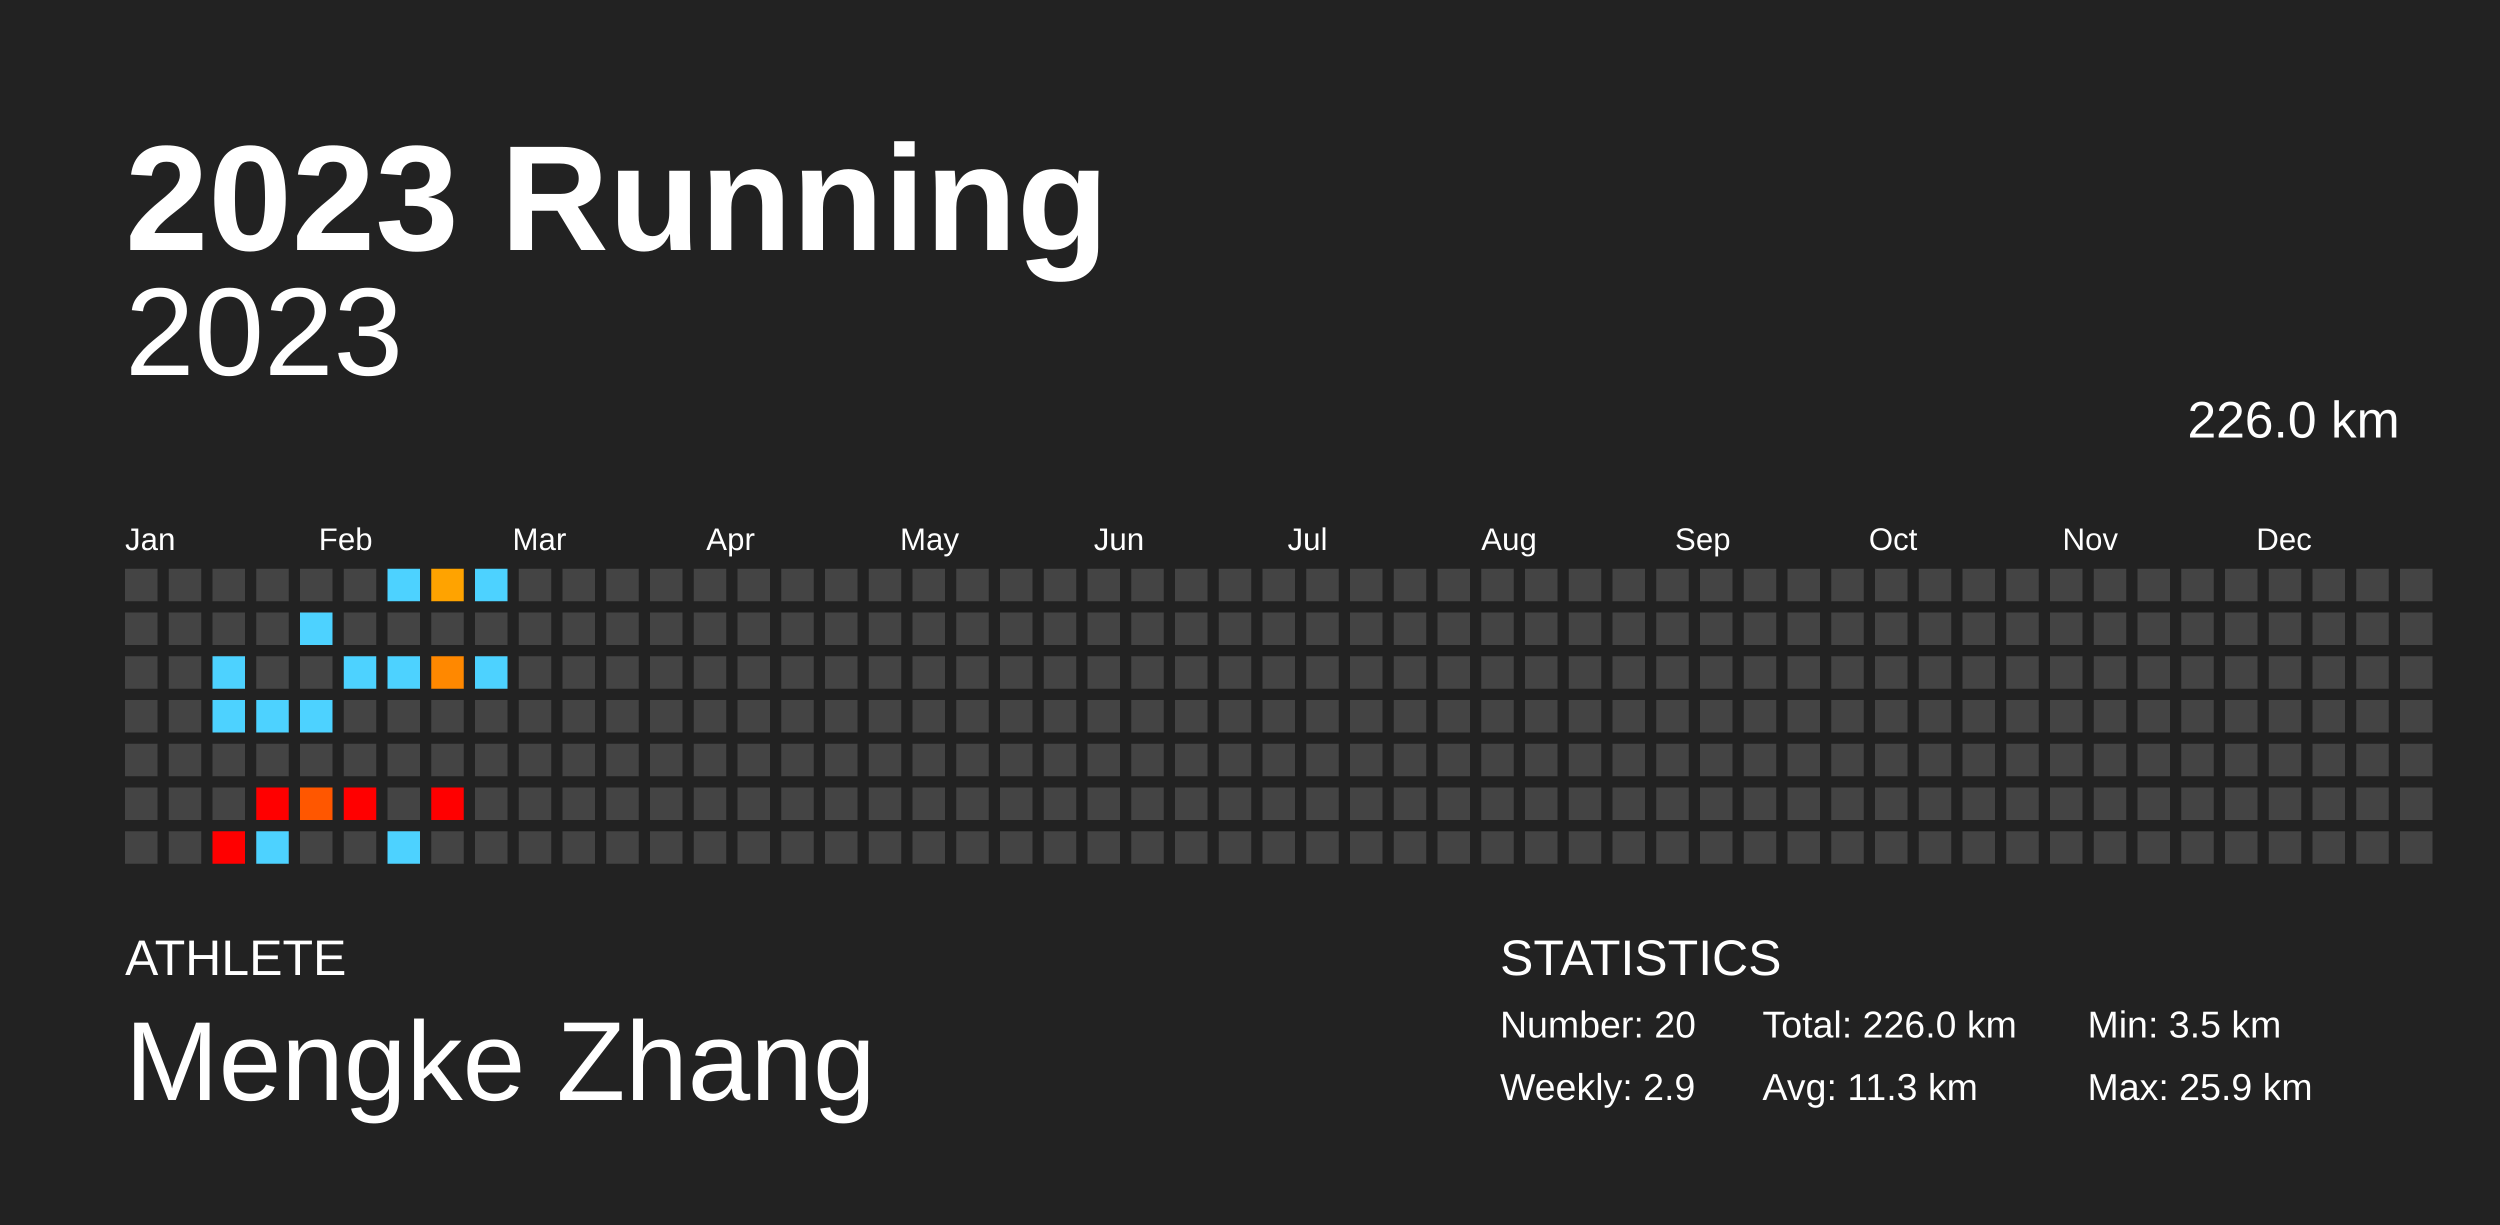
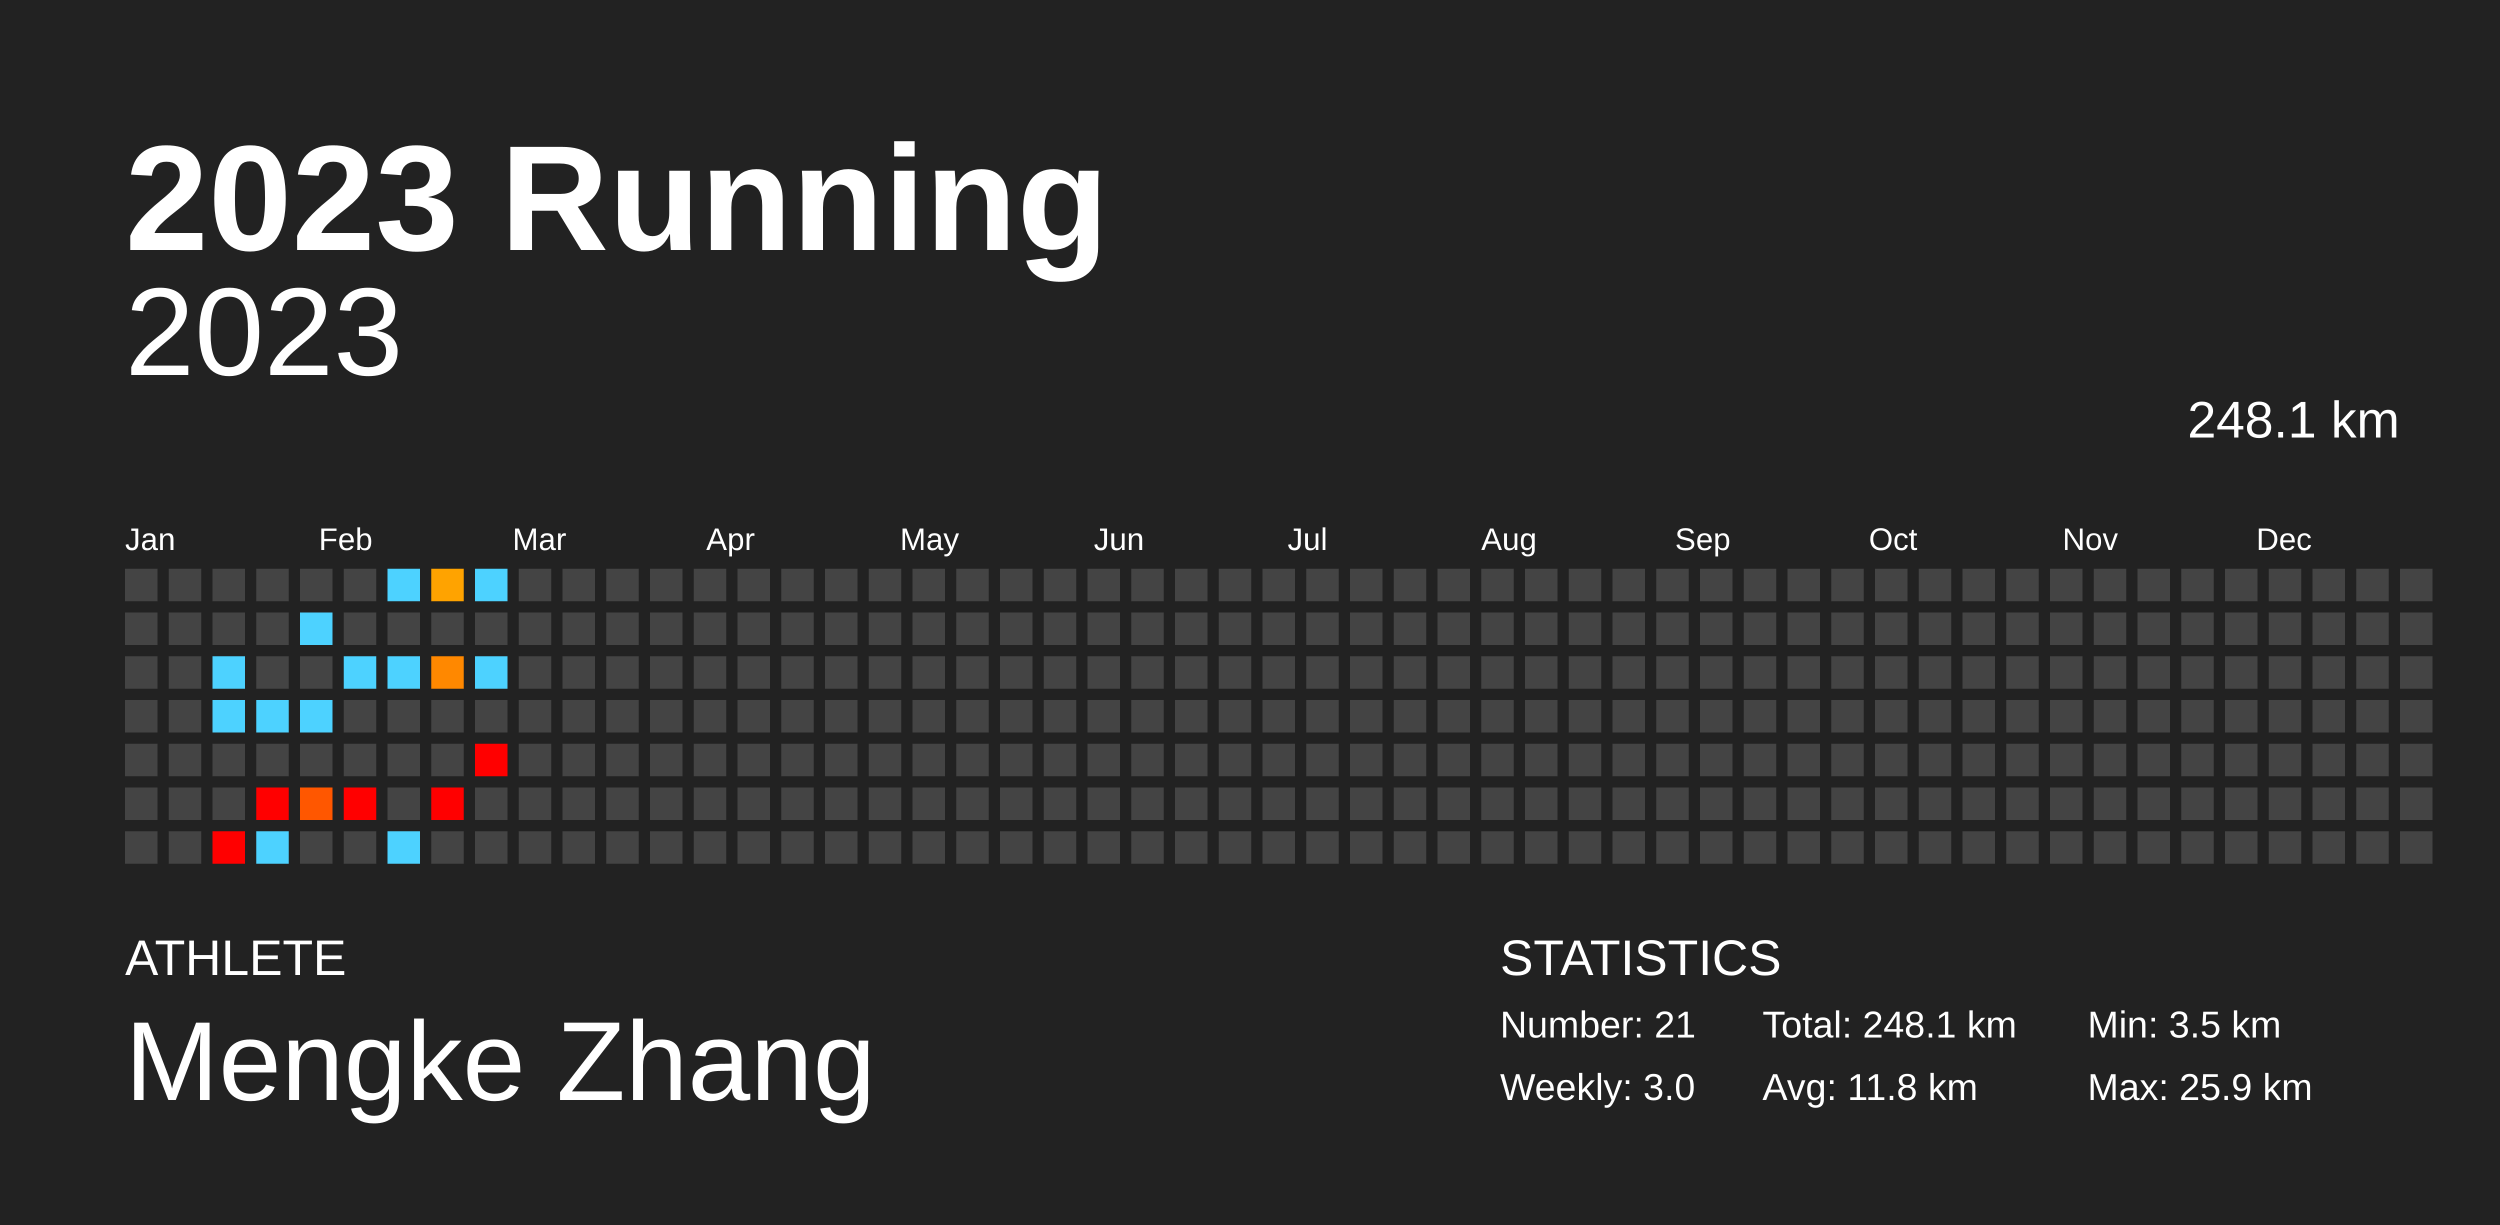
<svg xmlns="http://www.w3.org/2000/svg" baseProfile="full" height="98mm" version="1.1" viewBox="0,0,200,98" width="200mm">
  <defs />
  <rect fill="#222222" height="98" width="200" x="0" y="0" />
  <text fill="#FFFFFF" style="font-size:12px; font-family:Arial; font-weight:bold;" x="10" y="20">2023 Running</text>
  <text fill="#FFFFFF" style="font-size:4px; font-family:Arial" x="10" y="78">ATHLETE</text>
  <text fill="#FFFFFF" style="font-size:9px; font-family:Arial" x="10" y="88">Mengke Zhang</text>
  <text fill="#FFFFFF" style="font-size:4px; font-family:Arial" x="120" y="78">STATISTICS</text>
-   <text fill="#FFFFFF" style="font-size:3px; font-family:Arial" x="120" y="83">Number: 20</text>
-   <text fill="#FFFFFF" style="font-size:3px; font-family:Arial" x="120" y="88">Weekly: 2.9</text>
-   <text fill="#FFFFFF" style="font-size:3px; font-family:Arial" x="141" y="83">Total: 226.0 km</text>
-   <text fill="#FFFFFF" style="font-size:3px; font-family:Arial" x="141" y="88">Avg: 11.3 km</text>
+   <text fill="#FFFFFF" style="font-size:3px; font-family:Arial" x="120" y="83">Number: 21</text>
+   <text fill="#FFFFFF" style="font-size:3px; font-family:Arial" x="120" y="88">Weekly: 3.0</text>
+   <text fill="#FFFFFF" style="font-size:3px; font-family:Arial" x="141" y="83">Total: 248.1 km</text>
+   <text fill="#FFFFFF" style="font-size:3px; font-family:Arial" x="141" y="88">Avg: 11.8 km</text>
  <text fill="#FFFFFF" style="font-size:3px; font-family:Arial" x="167" y="83">Min: 3.5 km</text>
  <text fill="#FFFFFF" style="font-size:3px; font-family:Arial" x="167" y="88">Max: 25.9 km</text>
  <text alignment-baseline="hanging" fill="#FFFFFF" style="font-size:10.0px; font-family:Arial;" x="10" y="30">2023</text>
-   <text alignment-baseline="hanging" fill="#FFFFFF" style="font-size:4.125px; font-family:Arial;" x="175" y="35">226.0 km</text>
+   <text alignment-baseline="hanging" fill="#FFFFFF" style="font-size:4.125px; font-family:Arial;" x="175" y="35">248.1 km</text>
  <text fill="#FFFFFF" style="font-size:2.5px; font-family:Arial" x="10.0" y="44">Jan</text>
  <text fill="#FFFFFF" style="font-size:2.5px; font-family:Arial" x="25.5" y="44">Feb</text>
  <text fill="#FFFFFF" style="font-size:2.5px; font-family:Arial" x="41.0" y="44">Mar</text>
  <text fill="#FFFFFF" style="font-size:2.5px; font-family:Arial" x="56.5" y="44">Apr</text>
  <text fill="#FFFFFF" style="font-size:2.5px; font-family:Arial" x="72.0" y="44">May</text>
  <text fill="#FFFFFF" style="font-size:2.5px; font-family:Arial" x="87.5" y="44">Jun</text>
  <text fill="#FFFFFF" style="font-size:2.5px; font-family:Arial" x="103.0" y="44">Jul</text>
  <text fill="#FFFFFF" style="font-size:2.5px; font-family:Arial" x="118.5" y="44">Aug</text>
  <text fill="#FFFFFF" style="font-size:2.5px; font-family:Arial" x="134.0" y="44">Sep</text>
  <text fill="#FFFFFF" style="font-size:2.5px; font-family:Arial" x="149.5" y="44">Oct</text>
  <text fill="#FFFFFF" style="font-size:2.5px; font-family:Arial" x="165.0" y="44">Nov</text>
  <text fill="#FFFFFF" style="font-size:2.5px; font-family:Arial" x="180.5" y="44">Dec</text>
  <rect fill="#444444" height="2.6" width="2.6" x="10.0" y="45.5" />
  <rect fill="#444444" height="2.6" width="2.6" x="10.0" y="49.0" />
  <rect fill="#444444" height="2.6" width="2.6" x="10.0" y="52.5" />
  <rect fill="#444444" height="2.6" width="2.6" x="10.0" y="56.0" />
  <rect fill="#444444" height="2.6" width="2.6" x="10.0" y="59.5" />
  <rect fill="#444444" height="2.6" width="2.6" x="10.0" y="63.0" />
  <rect fill="#444444" height="2.6" width="2.6" x="10.0" y="66.5" />
  <rect fill="#444444" height="2.6" width="2.6" x="13.5" y="45.5" />
  <rect fill="#444444" height="2.6" width="2.6" x="13.5" y="49.0" />
  <rect fill="#444444" height="2.6" width="2.6" x="13.5" y="52.5" />
  <rect fill="#444444" height="2.6" width="2.6" x="13.5" y="56.0" />
  <rect fill="#444444" height="2.6" width="2.6" x="13.5" y="59.5" />
  <rect fill="#444444" height="2.6" width="2.6" x="13.5" y="63.0" />
  <rect fill="#444444" height="2.6" width="2.6" x="13.5" y="66.5" />
  <rect fill="#444444" height="2.6" width="2.6" x="17.0" y="45.5" />
  <rect fill="#444444" height="2.6" width="2.6" x="17.0" y="49.0" />
  <rect fill="#4dd2ff" height="2.6" width="2.6" x="17.0" y="52.5" />
  <rect fill="#4dd2ff" height="2.6" width="2.6" x="17.0" y="56.0" />
  <rect fill="#444444" height="2.6" width="2.6" x="17.0" y="59.5" />
  <rect fill="#444444" height="2.6" width="2.6" x="17.0" y="63.0" />
  <rect fill="red" height="2.6" width="2.6" x="17.0" y="66.5" />
  <rect fill="#444444" height="2.6" width="2.6" x="20.5" y="45.5" />
  <rect fill="#444444" height="2.6" width="2.6" x="20.5" y="49.0" />
  <rect fill="#444444" height="2.6" width="2.6" x="20.5" y="52.5" />
  <rect fill="#4dd2ff" height="2.6" width="2.6" x="20.5" y="56.0" />
  <rect fill="#444444" height="2.6" width="2.6" x="20.5" y="59.5" />
  <rect fill="red" height="2.6" width="2.6" x="20.5" y="63.0" />
  <rect fill="#4dd2ff" height="2.6" width="2.6" x="20.5" y="66.5" />
  <rect fill="#444444" height="2.6" width="2.6" x="24.0" y="45.5" />
  <rect fill="#4dd2ff" height="2.6" width="2.6" x="24.0" y="49.0" />
  <rect fill="#444444" height="2.6" width="2.6" x="24.0" y="52.5" />
  <rect fill="#4dd2ff" height="2.6" width="2.6" x="24.0" y="56.0" />
  <rect fill="#444444" height="2.6" width="2.6" x="24.0" y="59.5" />
  <rect fill="#ff5700" height="2.6" width="2.6" x="24.0" y="63.0" />
  <rect fill="#444444" height="2.6" width="2.6" x="24.0" y="66.5" />
  <rect fill="#444444" height="2.6" width="2.6" x="27.5" y="45.5" />
  <rect fill="#444444" height="2.6" width="2.6" x="27.5" y="49.0" />
  <rect fill="#4dd2ff" height="2.6" width="2.6" x="27.5" y="52.5" />
  <rect fill="#444444" height="2.6" width="2.6" x="27.5" y="56.0" />
  <rect fill="#444444" height="2.6" width="2.6" x="27.5" y="59.5" />
  <rect fill="red" height="2.6" width="2.6" x="27.5" y="63.0" />
  <rect fill="#444444" height="2.6" width="2.6" x="27.5" y="66.5" />
  <rect fill="#4dd2ff" height="2.6" width="2.6" x="31.0" y="45.5" />
  <rect fill="#444444" height="2.6" width="2.6" x="31.0" y="49.0" />
  <rect fill="#4dd2ff" height="2.6" width="2.6" x="31.0" y="52.5" />
  <rect fill="#444444" height="2.6" width="2.6" x="31.0" y="56.0" />
  <rect fill="#444444" height="2.6" width="2.6" x="31.0" y="59.5" />
  <rect fill="#444444" height="2.6" width="2.6" x="31.0" y="63.0" />
  <rect fill="#4dd2ff" height="2.6" width="2.6" x="31.0" y="66.5" />
  <rect fill="#ffa300" height="2.6" width="2.6" x="34.5" y="45.5" />
  <rect fill="#444444" height="2.6" width="2.6" x="34.5" y="49.0" />
  <rect fill="#ff8800" height="2.6" width="2.6" x="34.5" y="52.5" />
  <rect fill="#444444" height="2.6" width="2.6" x="34.5" y="56.0" />
  <rect fill="#444444" height="2.6" width="2.6" x="34.5" y="59.5" />
  <rect fill="red" height="2.6" width="2.6" x="34.5" y="63.0" />
  <rect fill="#444444" height="2.6" width="2.6" x="34.5" y="66.5" />
  <rect fill="#4dd2ff" height="2.6" width="2.6" x="38.0" y="45.5" />
  <rect fill="#444444" height="2.6" width="2.6" x="38.0" y="49.0" />
  <rect fill="#4dd2ff" height="2.6" width="2.6" x="38.0" y="52.5" />
  <rect fill="#444444" height="2.6" width="2.6" x="38.0" y="56.0" />
-   <rect fill="#444444" height="2.6" width="2.6" x="38.0" y="59.5" />
+   <rect fill="red" height="2.6" width="2.6" x="38.0" y="59.5" />
  <rect fill="#444444" height="2.6" width="2.6" x="38.0" y="63.0" />
  <rect fill="#444444" height="2.6" width="2.6" x="38.0" y="66.5" />
  <rect fill="#444444" height="2.6" width="2.6" x="41.5" y="45.5" />
  <rect fill="#444444" height="2.6" width="2.6" x="41.5" y="49.0" />
  <rect fill="#444444" height="2.6" width="2.6" x="41.5" y="52.5" />
  <rect fill="#444444" height="2.6" width="2.6" x="41.5" y="56.0" />
  <rect fill="#444444" height="2.6" width="2.6" x="41.5" y="59.5" />
  <rect fill="#444444" height="2.6" width="2.6" x="41.5" y="63.0" />
  <rect fill="#444444" height="2.6" width="2.6" x="41.5" y="66.5" />
  <rect fill="#444444" height="2.6" width="2.6" x="45.0" y="45.5" />
  <rect fill="#444444" height="2.6" width="2.6" x="45.0" y="49.0" />
  <rect fill="#444444" height="2.6" width="2.6" x="45.0" y="52.5" />
  <rect fill="#444444" height="2.6" width="2.6" x="45.0" y="56.0" />
  <rect fill="#444444" height="2.6" width="2.6" x="45.0" y="59.5" />
  <rect fill="#444444" height="2.6" width="2.6" x="45.0" y="63.0" />
  <rect fill="#444444" height="2.6" width="2.6" x="45.0" y="66.5" />
  <rect fill="#444444" height="2.6" width="2.6" x="48.5" y="45.5" />
  <rect fill="#444444" height="2.6" width="2.6" x="48.5" y="49.0" />
  <rect fill="#444444" height="2.6" width="2.6" x="48.5" y="52.5" />
  <rect fill="#444444" height="2.6" width="2.6" x="48.5" y="56.0" />
  <rect fill="#444444" height="2.6" width="2.6" x="48.5" y="59.5" />
  <rect fill="#444444" height="2.6" width="2.6" x="48.5" y="63.0" />
  <rect fill="#444444" height="2.6" width="2.6" x="48.5" y="66.5" />
  <rect fill="#444444" height="2.6" width="2.6" x="52.0" y="45.5" />
  <rect fill="#444444" height="2.6" width="2.6" x="52.0" y="49.0" />
  <rect fill="#444444" height="2.6" width="2.6" x="52.0" y="52.5" />
  <rect fill="#444444" height="2.6" width="2.6" x="52.0" y="56.0" />
  <rect fill="#444444" height="2.6" width="2.6" x="52.0" y="59.5" />
  <rect fill="#444444" height="2.6" width="2.6" x="52.0" y="63.0" />
  <rect fill="#444444" height="2.6" width="2.6" x="52.0" y="66.5" />
  <rect fill="#444444" height="2.6" width="2.6" x="55.5" y="45.5" />
  <rect fill="#444444" height="2.6" width="2.6" x="55.5" y="49.0" />
  <rect fill="#444444" height="2.6" width="2.6" x="55.5" y="52.5" />
  <rect fill="#444444" height="2.6" width="2.6" x="55.5" y="56.0" />
  <rect fill="#444444" height="2.6" width="2.6" x="55.5" y="59.5" />
  <rect fill="#444444" height="2.6" width="2.6" x="55.5" y="63.0" />
  <rect fill="#444444" height="2.6" width="2.6" x="55.5" y="66.5" />
  <rect fill="#444444" height="2.6" width="2.6" x="59.0" y="45.5" />
  <rect fill="#444444" height="2.6" width="2.6" x="59.0" y="49.0" />
  <rect fill="#444444" height="2.6" width="2.6" x="59.0" y="52.5" />
  <rect fill="#444444" height="2.6" width="2.6" x="59.0" y="56.0" />
  <rect fill="#444444" height="2.6" width="2.6" x="59.0" y="59.5" />
  <rect fill="#444444" height="2.6" width="2.6" x="59.0" y="63.0" />
  <rect fill="#444444" height="2.6" width="2.6" x="59.0" y="66.5" />
  <rect fill="#444444" height="2.6" width="2.6" x="62.5" y="45.5" />
  <rect fill="#444444" height="2.6" width="2.6" x="62.5" y="49.0" />
  <rect fill="#444444" height="2.6" width="2.6" x="62.5" y="52.5" />
  <rect fill="#444444" height="2.6" width="2.6" x="62.5" y="56.0" />
  <rect fill="#444444" height="2.6" width="2.6" x="62.5" y="59.5" />
  <rect fill="#444444" height="2.6" width="2.6" x="62.5" y="63.0" />
  <rect fill="#444444" height="2.6" width="2.6" x="62.5" y="66.5" />
  <rect fill="#444444" height="2.6" width="2.6" x="66.0" y="45.5" />
  <rect fill="#444444" height="2.6" width="2.6" x="66.0" y="49.0" />
  <rect fill="#444444" height="2.6" width="2.6" x="66.0" y="52.5" />
  <rect fill="#444444" height="2.6" width="2.6" x="66.0" y="56.0" />
  <rect fill="#444444" height="2.6" width="2.6" x="66.0" y="59.5" />
  <rect fill="#444444" height="2.6" width="2.6" x="66.0" y="63.0" />
  <rect fill="#444444" height="2.6" width="2.6" x="66.0" y="66.5" />
  <rect fill="#444444" height="2.6" width="2.6" x="69.5" y="45.5" />
  <rect fill="#444444" height="2.6" width="2.6" x="69.5" y="49.0" />
  <rect fill="#444444" height="2.6" width="2.6" x="69.5" y="52.5" />
  <rect fill="#444444" height="2.6" width="2.6" x="69.5" y="56.0" />
  <rect fill="#444444" height="2.6" width="2.6" x="69.5" y="59.5" />
  <rect fill="#444444" height="2.6" width="2.6" x="69.5" y="63.0" />
  <rect fill="#444444" height="2.6" width="2.6" x="69.5" y="66.5" />
  <rect fill="#444444" height="2.6" width="2.6" x="73.0" y="45.5" />
  <rect fill="#444444" height="2.6" width="2.6" x="73.0" y="49.0" />
  <rect fill="#444444" height="2.6" width="2.6" x="73.0" y="52.5" />
  <rect fill="#444444" height="2.6" width="2.6" x="73.0" y="56.0" />
  <rect fill="#444444" height="2.6" width="2.6" x="73.0" y="59.5" />
  <rect fill="#444444" height="2.6" width="2.6" x="73.0" y="63.0" />
  <rect fill="#444444" height="2.6" width="2.6" x="73.0" y="66.5" />
  <rect fill="#444444" height="2.6" width="2.6" x="76.5" y="45.5" />
  <rect fill="#444444" height="2.6" width="2.6" x="76.5" y="49.0" />
  <rect fill="#444444" height="2.6" width="2.6" x="76.5" y="52.5" />
  <rect fill="#444444" height="2.6" width="2.6" x="76.5" y="56.0" />
  <rect fill="#444444" height="2.6" width="2.6" x="76.5" y="59.5" />
  <rect fill="#444444" height="2.6" width="2.6" x="76.5" y="63.0" />
  <rect fill="#444444" height="2.6" width="2.6" x="76.5" y="66.5" />
  <rect fill="#444444" height="2.6" width="2.6" x="80.0" y="45.5" />
  <rect fill="#444444" height="2.6" width="2.6" x="80.0" y="49.0" />
  <rect fill="#444444" height="2.6" width="2.6" x="80.0" y="52.5" />
  <rect fill="#444444" height="2.6" width="2.6" x="80.0" y="56.0" />
  <rect fill="#444444" height="2.6" width="2.6" x="80.0" y="59.5" />
  <rect fill="#444444" height="2.6" width="2.6" x="80.0" y="63.0" />
  <rect fill="#444444" height="2.6" width="2.6" x="80.0" y="66.5" />
  <rect fill="#444444" height="2.6" width="2.6" x="83.5" y="45.5" />
  <rect fill="#444444" height="2.6" width="2.6" x="83.5" y="49.0" />
  <rect fill="#444444" height="2.6" width="2.6" x="83.5" y="52.5" />
  <rect fill="#444444" height="2.6" width="2.6" x="83.5" y="56.0" />
  <rect fill="#444444" height="2.6" width="2.6" x="83.5" y="59.5" />
  <rect fill="#444444" height="2.6" width="2.6" x="83.5" y="63.0" />
  <rect fill="#444444" height="2.6" width="2.6" x="83.5" y="66.5" />
  <rect fill="#444444" height="2.6" width="2.6" x="87.0" y="45.5" />
  <rect fill="#444444" height="2.6" width="2.6" x="87.0" y="49.0" />
  <rect fill="#444444" height="2.6" width="2.6" x="87.0" y="52.5" />
  <rect fill="#444444" height="2.6" width="2.6" x="87.0" y="56.0" />
  <rect fill="#444444" height="2.6" width="2.6" x="87.0" y="59.5" />
  <rect fill="#444444" height="2.6" width="2.6" x="87.0" y="63.0" />
  <rect fill="#444444" height="2.6" width="2.6" x="87.0" y="66.5" />
  <rect fill="#444444" height="2.6" width="2.6" x="90.5" y="45.5" />
  <rect fill="#444444" height="2.6" width="2.6" x="90.5" y="49.0" />
  <rect fill="#444444" height="2.6" width="2.6" x="90.5" y="52.5" />
  <rect fill="#444444" height="2.6" width="2.6" x="90.5" y="56.0" />
  <rect fill="#444444" height="2.6" width="2.6" x="90.5" y="59.5" />
  <rect fill="#444444" height="2.6" width="2.6" x="90.5" y="63.0" />
  <rect fill="#444444" height="2.6" width="2.6" x="90.5" y="66.5" />
  <rect fill="#444444" height="2.6" width="2.6" x="94.0" y="45.5" />
  <rect fill="#444444" height="2.6" width="2.6" x="94.0" y="49.0" />
  <rect fill="#444444" height="2.6" width="2.6" x="94.0" y="52.5" />
  <rect fill="#444444" height="2.6" width="2.6" x="94.0" y="56.0" />
  <rect fill="#444444" height="2.6" width="2.6" x="94.0" y="59.5" />
  <rect fill="#444444" height="2.6" width="2.6" x="94.0" y="63.0" />
  <rect fill="#444444" height="2.6" width="2.6" x="94.0" y="66.5" />
  <rect fill="#444444" height="2.6" width="2.6" x="97.5" y="45.5" />
  <rect fill="#444444" height="2.6" width="2.6" x="97.5" y="49.0" />
  <rect fill="#444444" height="2.6" width="2.6" x="97.5" y="52.5" />
  <rect fill="#444444" height="2.6" width="2.6" x="97.5" y="56.0" />
  <rect fill="#444444" height="2.6" width="2.6" x="97.5" y="59.5" />
  <rect fill="#444444" height="2.6" width="2.6" x="97.5" y="63.0" />
  <rect fill="#444444" height="2.6" width="2.6" x="97.5" y="66.5" />
  <rect fill="#444444" height="2.6" width="2.6" x="101.0" y="45.5" />
  <rect fill="#444444" height="2.6" width="2.6" x="101.0" y="49.0" />
  <rect fill="#444444" height="2.6" width="2.6" x="101.0" y="52.5" />
  <rect fill="#444444" height="2.6" width="2.6" x="101.0" y="56.0" />
  <rect fill="#444444" height="2.6" width="2.6" x="101.0" y="59.5" />
  <rect fill="#444444" height="2.6" width="2.6" x="101.0" y="63.0" />
  <rect fill="#444444" height="2.6" width="2.6" x="101.0" y="66.5" />
  <rect fill="#444444" height="2.6" width="2.6" x="104.5" y="45.5" />
  <rect fill="#444444" height="2.6" width="2.6" x="104.5" y="49.0" />
  <rect fill="#444444" height="2.6" width="2.6" x="104.5" y="52.5" />
  <rect fill="#444444" height="2.6" width="2.6" x="104.5" y="56.0" />
  <rect fill="#444444" height="2.6" width="2.6" x="104.5" y="59.5" />
  <rect fill="#444444" height="2.6" width="2.6" x="104.5" y="63.0" />
  <rect fill="#444444" height="2.6" width="2.6" x="104.5" y="66.5" />
  <rect fill="#444444" height="2.6" width="2.6" x="108.0" y="45.5" />
  <rect fill="#444444" height="2.6" width="2.6" x="108.0" y="49.0" />
  <rect fill="#444444" height="2.6" width="2.6" x="108.0" y="52.5" />
  <rect fill="#444444" height="2.6" width="2.6" x="108.0" y="56.0" />
  <rect fill="#444444" height="2.6" width="2.6" x="108.0" y="59.5" />
  <rect fill="#444444" height="2.6" width="2.6" x="108.0" y="63.0" />
  <rect fill="#444444" height="2.6" width="2.6" x="108.0" y="66.5" />
  <rect fill="#444444" height="2.6" width="2.6" x="111.5" y="45.5" />
  <rect fill="#444444" height="2.6" width="2.6" x="111.5" y="49.0" />
  <rect fill="#444444" height="2.6" width="2.6" x="111.5" y="52.5" />
  <rect fill="#444444" height="2.6" width="2.6" x="111.5" y="56.0" />
  <rect fill="#444444" height="2.6" width="2.6" x="111.5" y="59.5" />
  <rect fill="#444444" height="2.6" width="2.6" x="111.5" y="63.0" />
  <rect fill="#444444" height="2.6" width="2.6" x="111.5" y="66.5" />
  <rect fill="#444444" height="2.6" width="2.6" x="115.0" y="45.5" />
  <rect fill="#444444" height="2.6" width="2.6" x="115.0" y="49.0" />
  <rect fill="#444444" height="2.6" width="2.6" x="115.0" y="52.5" />
  <rect fill="#444444" height="2.6" width="2.6" x="115.0" y="56.0" />
  <rect fill="#444444" height="2.6" width="2.6" x="115.0" y="59.5" />
  <rect fill="#444444" height="2.6" width="2.6" x="115.0" y="63.0" />
  <rect fill="#444444" height="2.6" width="2.6" x="115.0" y="66.5" />
  <rect fill="#444444" height="2.6" width="2.6" x="118.5" y="45.5" />
  <rect fill="#444444" height="2.6" width="2.6" x="118.5" y="49.0" />
  <rect fill="#444444" height="2.6" width="2.6" x="118.5" y="52.5" />
  <rect fill="#444444" height="2.6" width="2.6" x="118.5" y="56.0" />
  <rect fill="#444444" height="2.6" width="2.6" x="118.5" y="59.5" />
  <rect fill="#444444" height="2.6" width="2.6" x="118.5" y="63.0" />
  <rect fill="#444444" height="2.6" width="2.6" x="118.5" y="66.5" />
  <rect fill="#444444" height="2.6" width="2.6" x="122.0" y="45.5" />
  <rect fill="#444444" height="2.6" width="2.6" x="122.0" y="49.0" />
  <rect fill="#444444" height="2.6" width="2.6" x="122.0" y="52.5" />
  <rect fill="#444444" height="2.6" width="2.6" x="122.0" y="56.0" />
  <rect fill="#444444" height="2.6" width="2.6" x="122.0" y="59.5" />
  <rect fill="#444444" height="2.6" width="2.6" x="122.0" y="63.0" />
  <rect fill="#444444" height="2.6" width="2.6" x="122.0" y="66.5" />
  <rect fill="#444444" height="2.6" width="2.6" x="125.5" y="45.5" />
  <rect fill="#444444" height="2.6" width="2.6" x="125.5" y="49.0" />
  <rect fill="#444444" height="2.6" width="2.6" x="125.5" y="52.5" />
  <rect fill="#444444" height="2.6" width="2.6" x="125.5" y="56.0" />
  <rect fill="#444444" height="2.6" width="2.6" x="125.5" y="59.5" />
  <rect fill="#444444" height="2.6" width="2.6" x="125.5" y="63.0" />
  <rect fill="#444444" height="2.6" width="2.6" x="125.5" y="66.5" />
  <rect fill="#444444" height="2.6" width="2.6" x="129.0" y="45.5" />
  <rect fill="#444444" height="2.6" width="2.6" x="129.0" y="49.0" />
  <rect fill="#444444" height="2.6" width="2.6" x="129.0" y="52.5" />
  <rect fill="#444444" height="2.6" width="2.6" x="129.0" y="56.0" />
  <rect fill="#444444" height="2.6" width="2.6" x="129.0" y="59.5" />
  <rect fill="#444444" height="2.6" width="2.6" x="129.0" y="63.0" />
  <rect fill="#444444" height="2.6" width="2.6" x="129.0" y="66.5" />
  <rect fill="#444444" height="2.6" width="2.6" x="132.5" y="45.5" />
  <rect fill="#444444" height="2.6" width="2.6" x="132.5" y="49.0" />
  <rect fill="#444444" height="2.6" width="2.6" x="132.5" y="52.5" />
  <rect fill="#444444" height="2.6" width="2.6" x="132.5" y="56.0" />
  <rect fill="#444444" height="2.6" width="2.6" x="132.5" y="59.5" />
  <rect fill="#444444" height="2.6" width="2.6" x="132.5" y="63.0" />
  <rect fill="#444444" height="2.6" width="2.6" x="132.5" y="66.5" />
  <rect fill="#444444" height="2.6" width="2.6" x="136.0" y="45.5" />
  <rect fill="#444444" height="2.6" width="2.6" x="136.0" y="49.0" />
  <rect fill="#444444" height="2.6" width="2.6" x="136.0" y="52.5" />
  <rect fill="#444444" height="2.6" width="2.6" x="136.0" y="56.0" />
  <rect fill="#444444" height="2.6" width="2.6" x="136.0" y="59.5" />
  <rect fill="#444444" height="2.6" width="2.6" x="136.0" y="63.0" />
  <rect fill="#444444" height="2.6" width="2.6" x="136.0" y="66.5" />
  <rect fill="#444444" height="2.6" width="2.6" x="139.5" y="45.5" />
  <rect fill="#444444" height="2.6" width="2.6" x="139.5" y="49.0" />
  <rect fill="#444444" height="2.6" width="2.6" x="139.5" y="52.5" />
  <rect fill="#444444" height="2.6" width="2.6" x="139.5" y="56.0" />
  <rect fill="#444444" height="2.6" width="2.6" x="139.5" y="59.5" />
  <rect fill="#444444" height="2.6" width="2.6" x="139.5" y="63.0" />
  <rect fill="#444444" height="2.6" width="2.6" x="139.5" y="66.5" />
  <rect fill="#444444" height="2.6" width="2.6" x="143.0" y="45.5" />
  <rect fill="#444444" height="2.6" width="2.6" x="143.0" y="49.0" />
  <rect fill="#444444" height="2.6" width="2.6" x="143.0" y="52.5" />
  <rect fill="#444444" height="2.6" width="2.6" x="143.0" y="56.0" />
  <rect fill="#444444" height="2.6" width="2.6" x="143.0" y="59.5" />
  <rect fill="#444444" height="2.6" width="2.6" x="143.0" y="63.0" />
  <rect fill="#444444" height="2.6" width="2.6" x="143.0" y="66.5" />
  <rect fill="#444444" height="2.6" width="2.6" x="146.5" y="45.5" />
  <rect fill="#444444" height="2.6" width="2.6" x="146.5" y="49.0" />
  <rect fill="#444444" height="2.6" width="2.6" x="146.5" y="52.5" />
  <rect fill="#444444" height="2.6" width="2.6" x="146.5" y="56.0" />
  <rect fill="#444444" height="2.6" width="2.6" x="146.5" y="59.5" />
  <rect fill="#444444" height="2.6" width="2.6" x="146.5" y="63.0" />
  <rect fill="#444444" height="2.6" width="2.6" x="146.5" y="66.5" />
  <rect fill="#444444" height="2.6" width="2.6" x="150.0" y="45.5" />
  <rect fill="#444444" height="2.6" width="2.6" x="150.0" y="49.0" />
  <rect fill="#444444" height="2.6" width="2.6" x="150.0" y="52.5" />
  <rect fill="#444444" height="2.6" width="2.6" x="150.0" y="56.0" />
  <rect fill="#444444" height="2.6" width="2.6" x="150.0" y="59.5" />
  <rect fill="#444444" height="2.6" width="2.6" x="150.0" y="63.0" />
  <rect fill="#444444" height="2.6" width="2.6" x="150.0" y="66.5" />
  <rect fill="#444444" height="2.6" width="2.6" x="153.5" y="45.5" />
  <rect fill="#444444" height="2.6" width="2.6" x="153.5" y="49.0" />
  <rect fill="#444444" height="2.6" width="2.6" x="153.5" y="52.5" />
  <rect fill="#444444" height="2.6" width="2.6" x="153.5" y="56.0" />
  <rect fill="#444444" height="2.6" width="2.6" x="153.5" y="59.5" />
  <rect fill="#444444" height="2.6" width="2.6" x="153.5" y="63.0" />
  <rect fill="#444444" height="2.6" width="2.6" x="153.5" y="66.5" />
  <rect fill="#444444" height="2.6" width="2.6" x="157.0" y="45.5" />
  <rect fill="#444444" height="2.6" width="2.6" x="157.0" y="49.0" />
  <rect fill="#444444" height="2.6" width="2.6" x="157.0" y="52.5" />
  <rect fill="#444444" height="2.6" width="2.6" x="157.0" y="56.0" />
  <rect fill="#444444" height="2.6" width="2.6" x="157.0" y="59.5" />
  <rect fill="#444444" height="2.6" width="2.6" x="157.0" y="63.0" />
  <rect fill="#444444" height="2.6" width="2.6" x="157.0" y="66.5" />
  <rect fill="#444444" height="2.6" width="2.6" x="160.5" y="45.5" />
  <rect fill="#444444" height="2.6" width="2.6" x="160.5" y="49.0" />
  <rect fill="#444444" height="2.6" width="2.6" x="160.5" y="52.5" />
  <rect fill="#444444" height="2.6" width="2.6" x="160.5" y="56.0" />
  <rect fill="#444444" height="2.6" width="2.6" x="160.5" y="59.5" />
  <rect fill="#444444" height="2.6" width="2.6" x="160.5" y="63.0" />
  <rect fill="#444444" height="2.6" width="2.6" x="160.5" y="66.5" />
  <rect fill="#444444" height="2.6" width="2.6" x="164.0" y="45.5" />
  <rect fill="#444444" height="2.6" width="2.6" x="164.0" y="49.0" />
  <rect fill="#444444" height="2.6" width="2.6" x="164.0" y="52.5" />
  <rect fill="#444444" height="2.6" width="2.6" x="164.0" y="56.0" />
  <rect fill="#444444" height="2.6" width="2.6" x="164.0" y="59.5" />
  <rect fill="#444444" height="2.6" width="2.6" x="164.0" y="63.0" />
  <rect fill="#444444" height="2.6" width="2.6" x="164.0" y="66.5" />
  <rect fill="#444444" height="2.6" width="2.6" x="167.5" y="45.5" />
  <rect fill="#444444" height="2.6" width="2.6" x="167.5" y="49.0" />
  <rect fill="#444444" height="2.6" width="2.6" x="167.5" y="52.5" />
  <rect fill="#444444" height="2.6" width="2.6" x="167.5" y="56.0" />
  <rect fill="#444444" height="2.6" width="2.6" x="167.5" y="59.5" />
  <rect fill="#444444" height="2.6" width="2.6" x="167.5" y="63.0" />
  <rect fill="#444444" height="2.6" width="2.6" x="167.5" y="66.5" />
  <rect fill="#444444" height="2.6" width="2.6" x="171.0" y="45.5" />
  <rect fill="#444444" height="2.6" width="2.6" x="171.0" y="49.0" />
  <rect fill="#444444" height="2.6" width="2.6" x="171.0" y="52.5" />
  <rect fill="#444444" height="2.6" width="2.6" x="171.0" y="56.0" />
  <rect fill="#444444" height="2.6" width="2.6" x="171.0" y="59.5" />
  <rect fill="#444444" height="2.6" width="2.6" x="171.0" y="63.0" />
  <rect fill="#444444" height="2.6" width="2.6" x="171.0" y="66.5" />
  <rect fill="#444444" height="2.6" width="2.6" x="174.5" y="45.5" />
  <rect fill="#444444" height="2.6" width="2.6" x="174.5" y="49.0" />
  <rect fill="#444444" height="2.6" width="2.6" x="174.5" y="52.5" />
  <rect fill="#444444" height="2.6" width="2.6" x="174.5" y="56.0" />
  <rect fill="#444444" height="2.6" width="2.6" x="174.5" y="59.5" />
  <rect fill="#444444" height="2.6" width="2.6" x="174.5" y="63.0" />
  <rect fill="#444444" height="2.6" width="2.6" x="174.5" y="66.5" />
  <rect fill="#444444" height="2.6" width="2.6" x="178.0" y="45.5" />
  <rect fill="#444444" height="2.6" width="2.6" x="178.0" y="49.0" />
  <rect fill="#444444" height="2.6" width="2.6" x="178.0" y="52.5" />
  <rect fill="#444444" height="2.6" width="2.6" x="178.0" y="56.0" />
  <rect fill="#444444" height="2.6" width="2.6" x="178.0" y="59.5" />
  <rect fill="#444444" height="2.6" width="2.6" x="178.0" y="63.0" />
  <rect fill="#444444" height="2.6" width="2.6" x="178.0" y="66.5" />
  <rect fill="#444444" height="2.6" width="2.6" x="181.5" y="45.5" />
  <rect fill="#444444" height="2.6" width="2.6" x="181.5" y="49.0" />
  <rect fill="#444444" height="2.6" width="2.6" x="181.5" y="52.5" />
  <rect fill="#444444" height="2.6" width="2.6" x="181.5" y="56.0" />
  <rect fill="#444444" height="2.6" width="2.6" x="181.5" y="59.5" />
  <rect fill="#444444" height="2.6" width="2.6" x="181.5" y="63.0" />
  <rect fill="#444444" height="2.6" width="2.6" x="181.5" y="66.5" />
  <rect fill="#444444" height="2.6" width="2.6" x="185.0" y="45.5" />
  <rect fill="#444444" height="2.6" width="2.6" x="185.0" y="49.0" />
  <rect fill="#444444" height="2.6" width="2.6" x="185.0" y="52.5" />
  <rect fill="#444444" height="2.6" width="2.6" x="185.0" y="56.0" />
  <rect fill="#444444" height="2.6" width="2.6" x="185.0" y="59.5" />
  <rect fill="#444444" height="2.6" width="2.6" x="185.0" y="63.0" />
  <rect fill="#444444" height="2.6" width="2.6" x="185.0" y="66.5" />
  <rect fill="#444444" height="2.6" width="2.6" x="188.5" y="45.5" />
  <rect fill="#444444" height="2.6" width="2.6" x="188.5" y="49.0" />
  <rect fill="#444444" height="2.6" width="2.6" x="188.5" y="52.5" />
  <rect fill="#444444" height="2.6" width="2.6" x="188.5" y="56.0" />
  <rect fill="#444444" height="2.6" width="2.6" x="188.5" y="59.5" />
  <rect fill="#444444" height="2.6" width="2.6" x="188.5" y="63.0" />
  <rect fill="#444444" height="2.6" width="2.6" x="188.5" y="66.5" />
  <rect fill="#444444" height="2.6" width="2.6" x="192.0" y="45.5" />
  <rect fill="#444444" height="2.6" width="2.6" x="192.0" y="49.0" />
  <rect fill="#444444" height="2.6" width="2.6" x="192.0" y="52.5" />
  <rect fill="#444444" height="2.6" width="2.6" x="192.0" y="56.0" />
  <rect fill="#444444" height="2.6" width="2.6" x="192.0" y="59.5" />
  <rect fill="#444444" height="2.6" width="2.6" x="192.0" y="63.0" />
  <rect fill="#444444" height="2.6" width="2.6" x="192.0" y="66.5" />
</svg>
